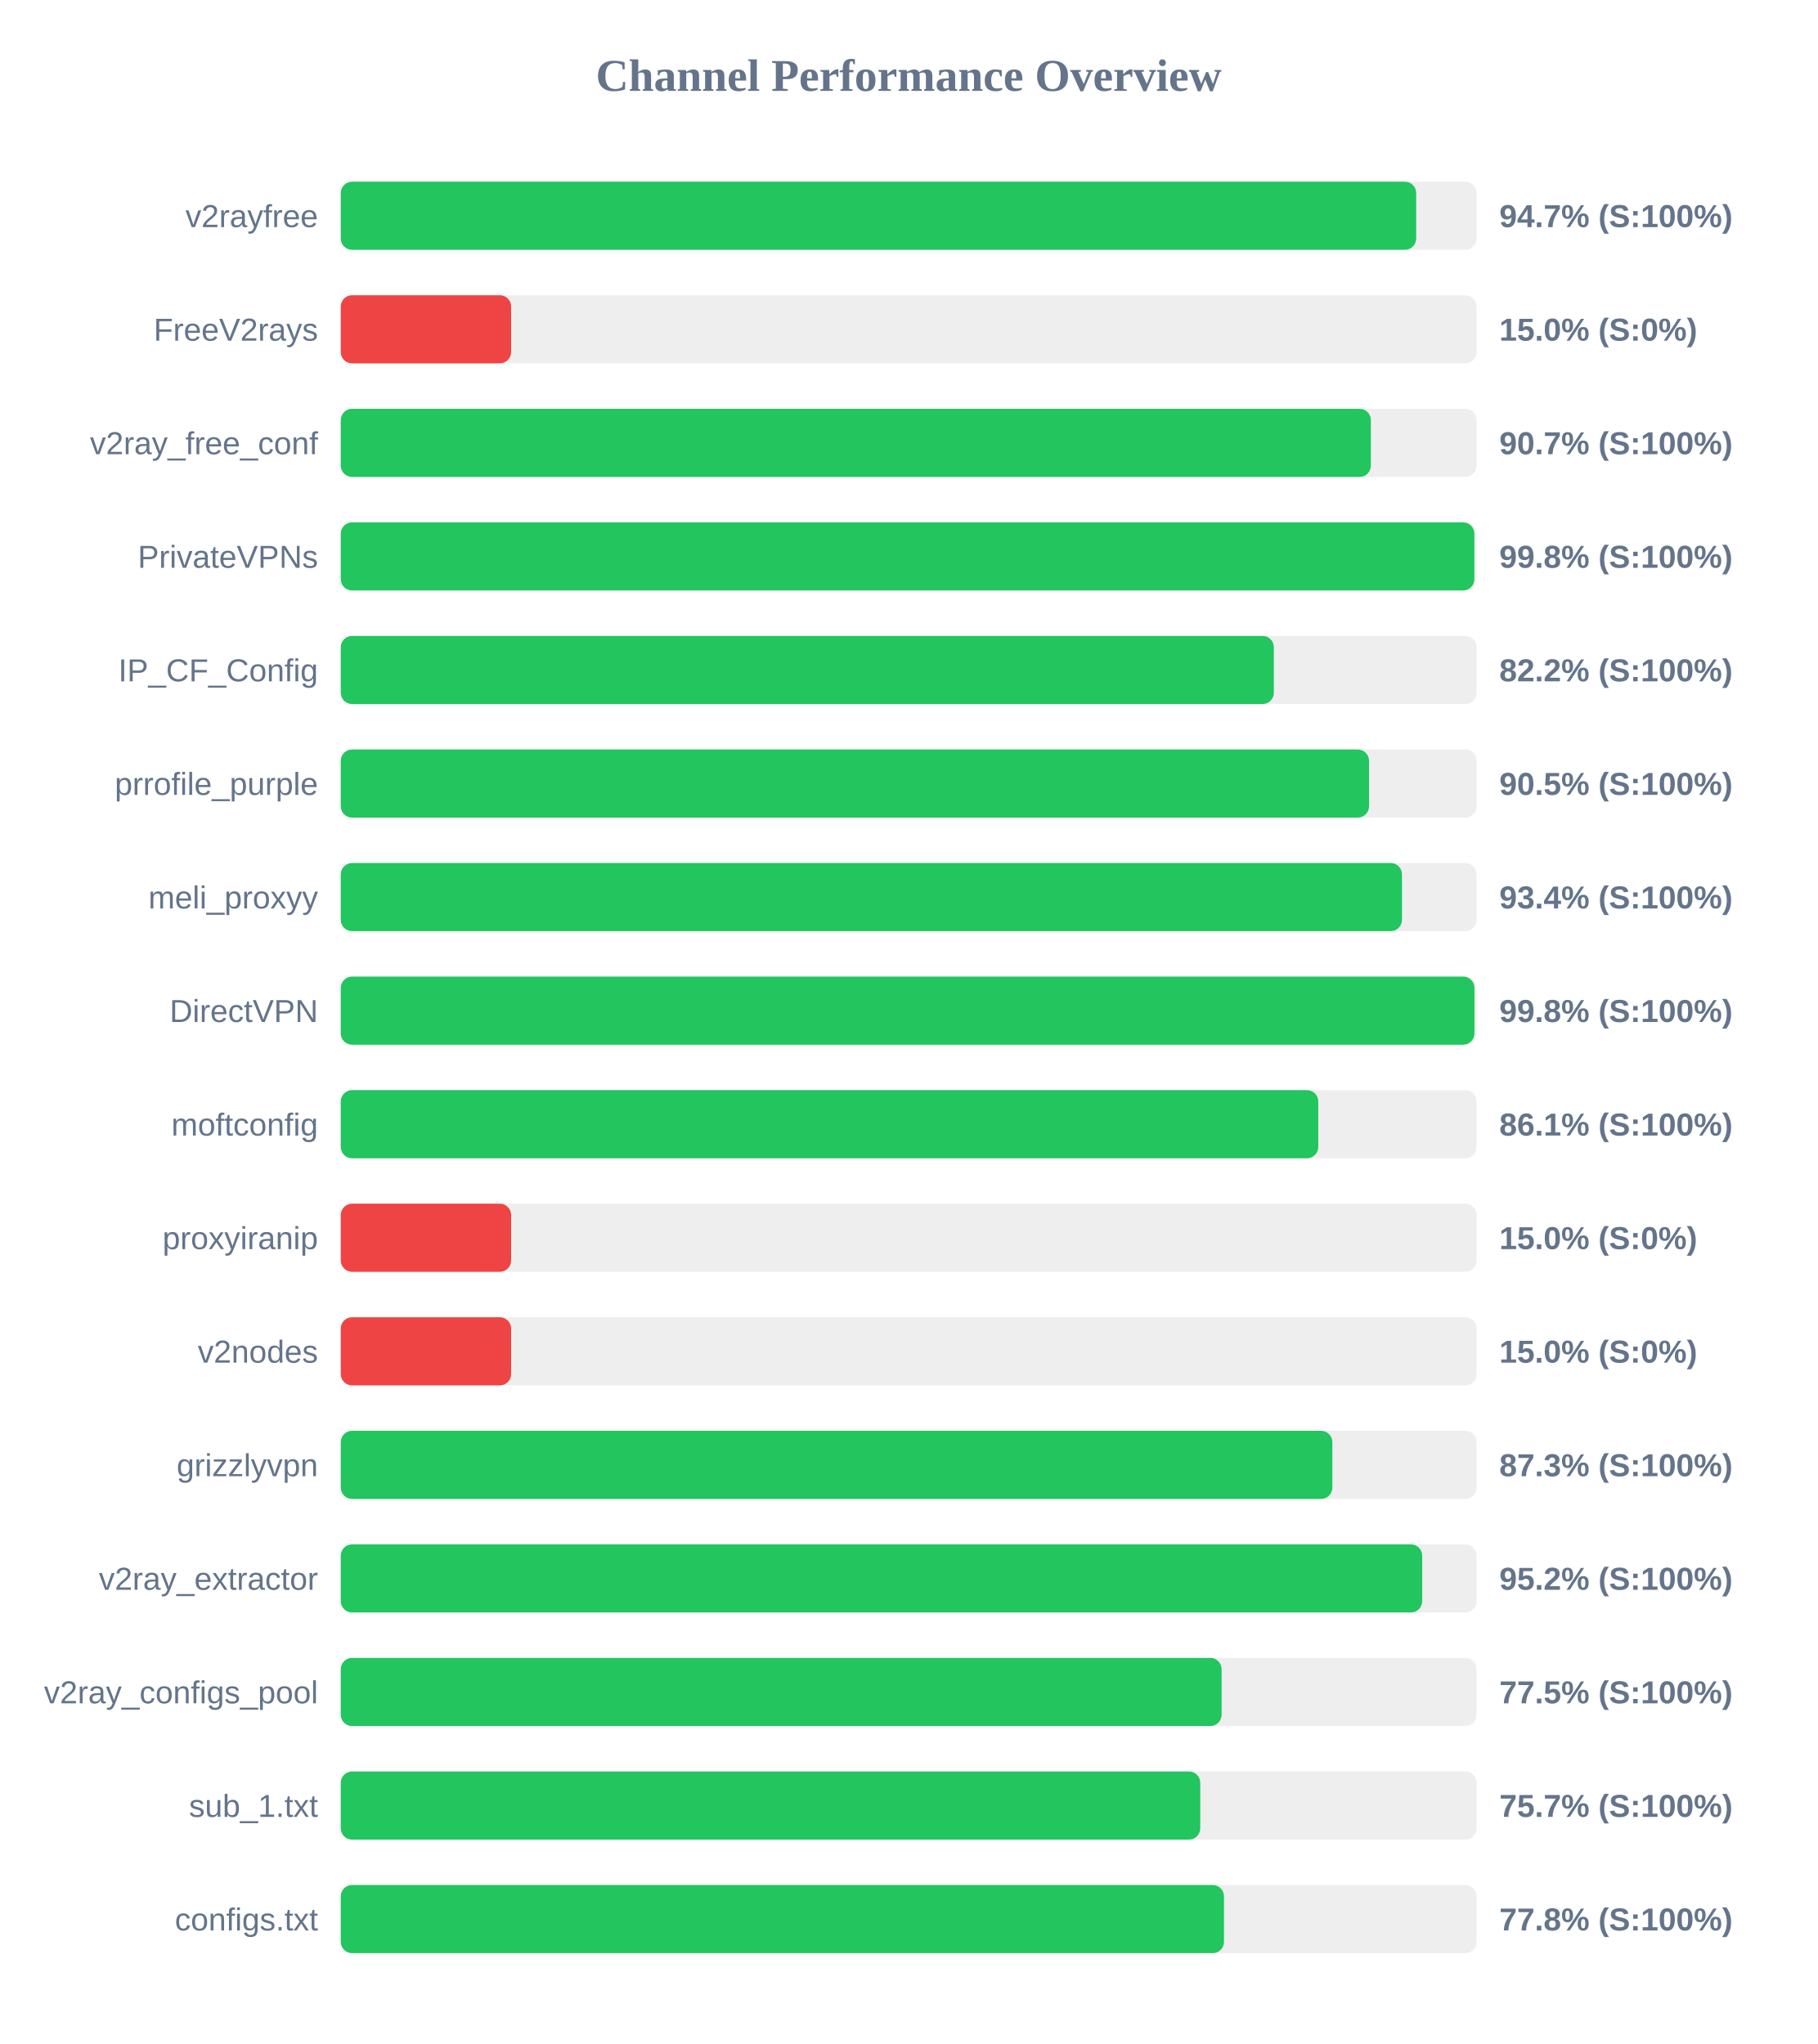
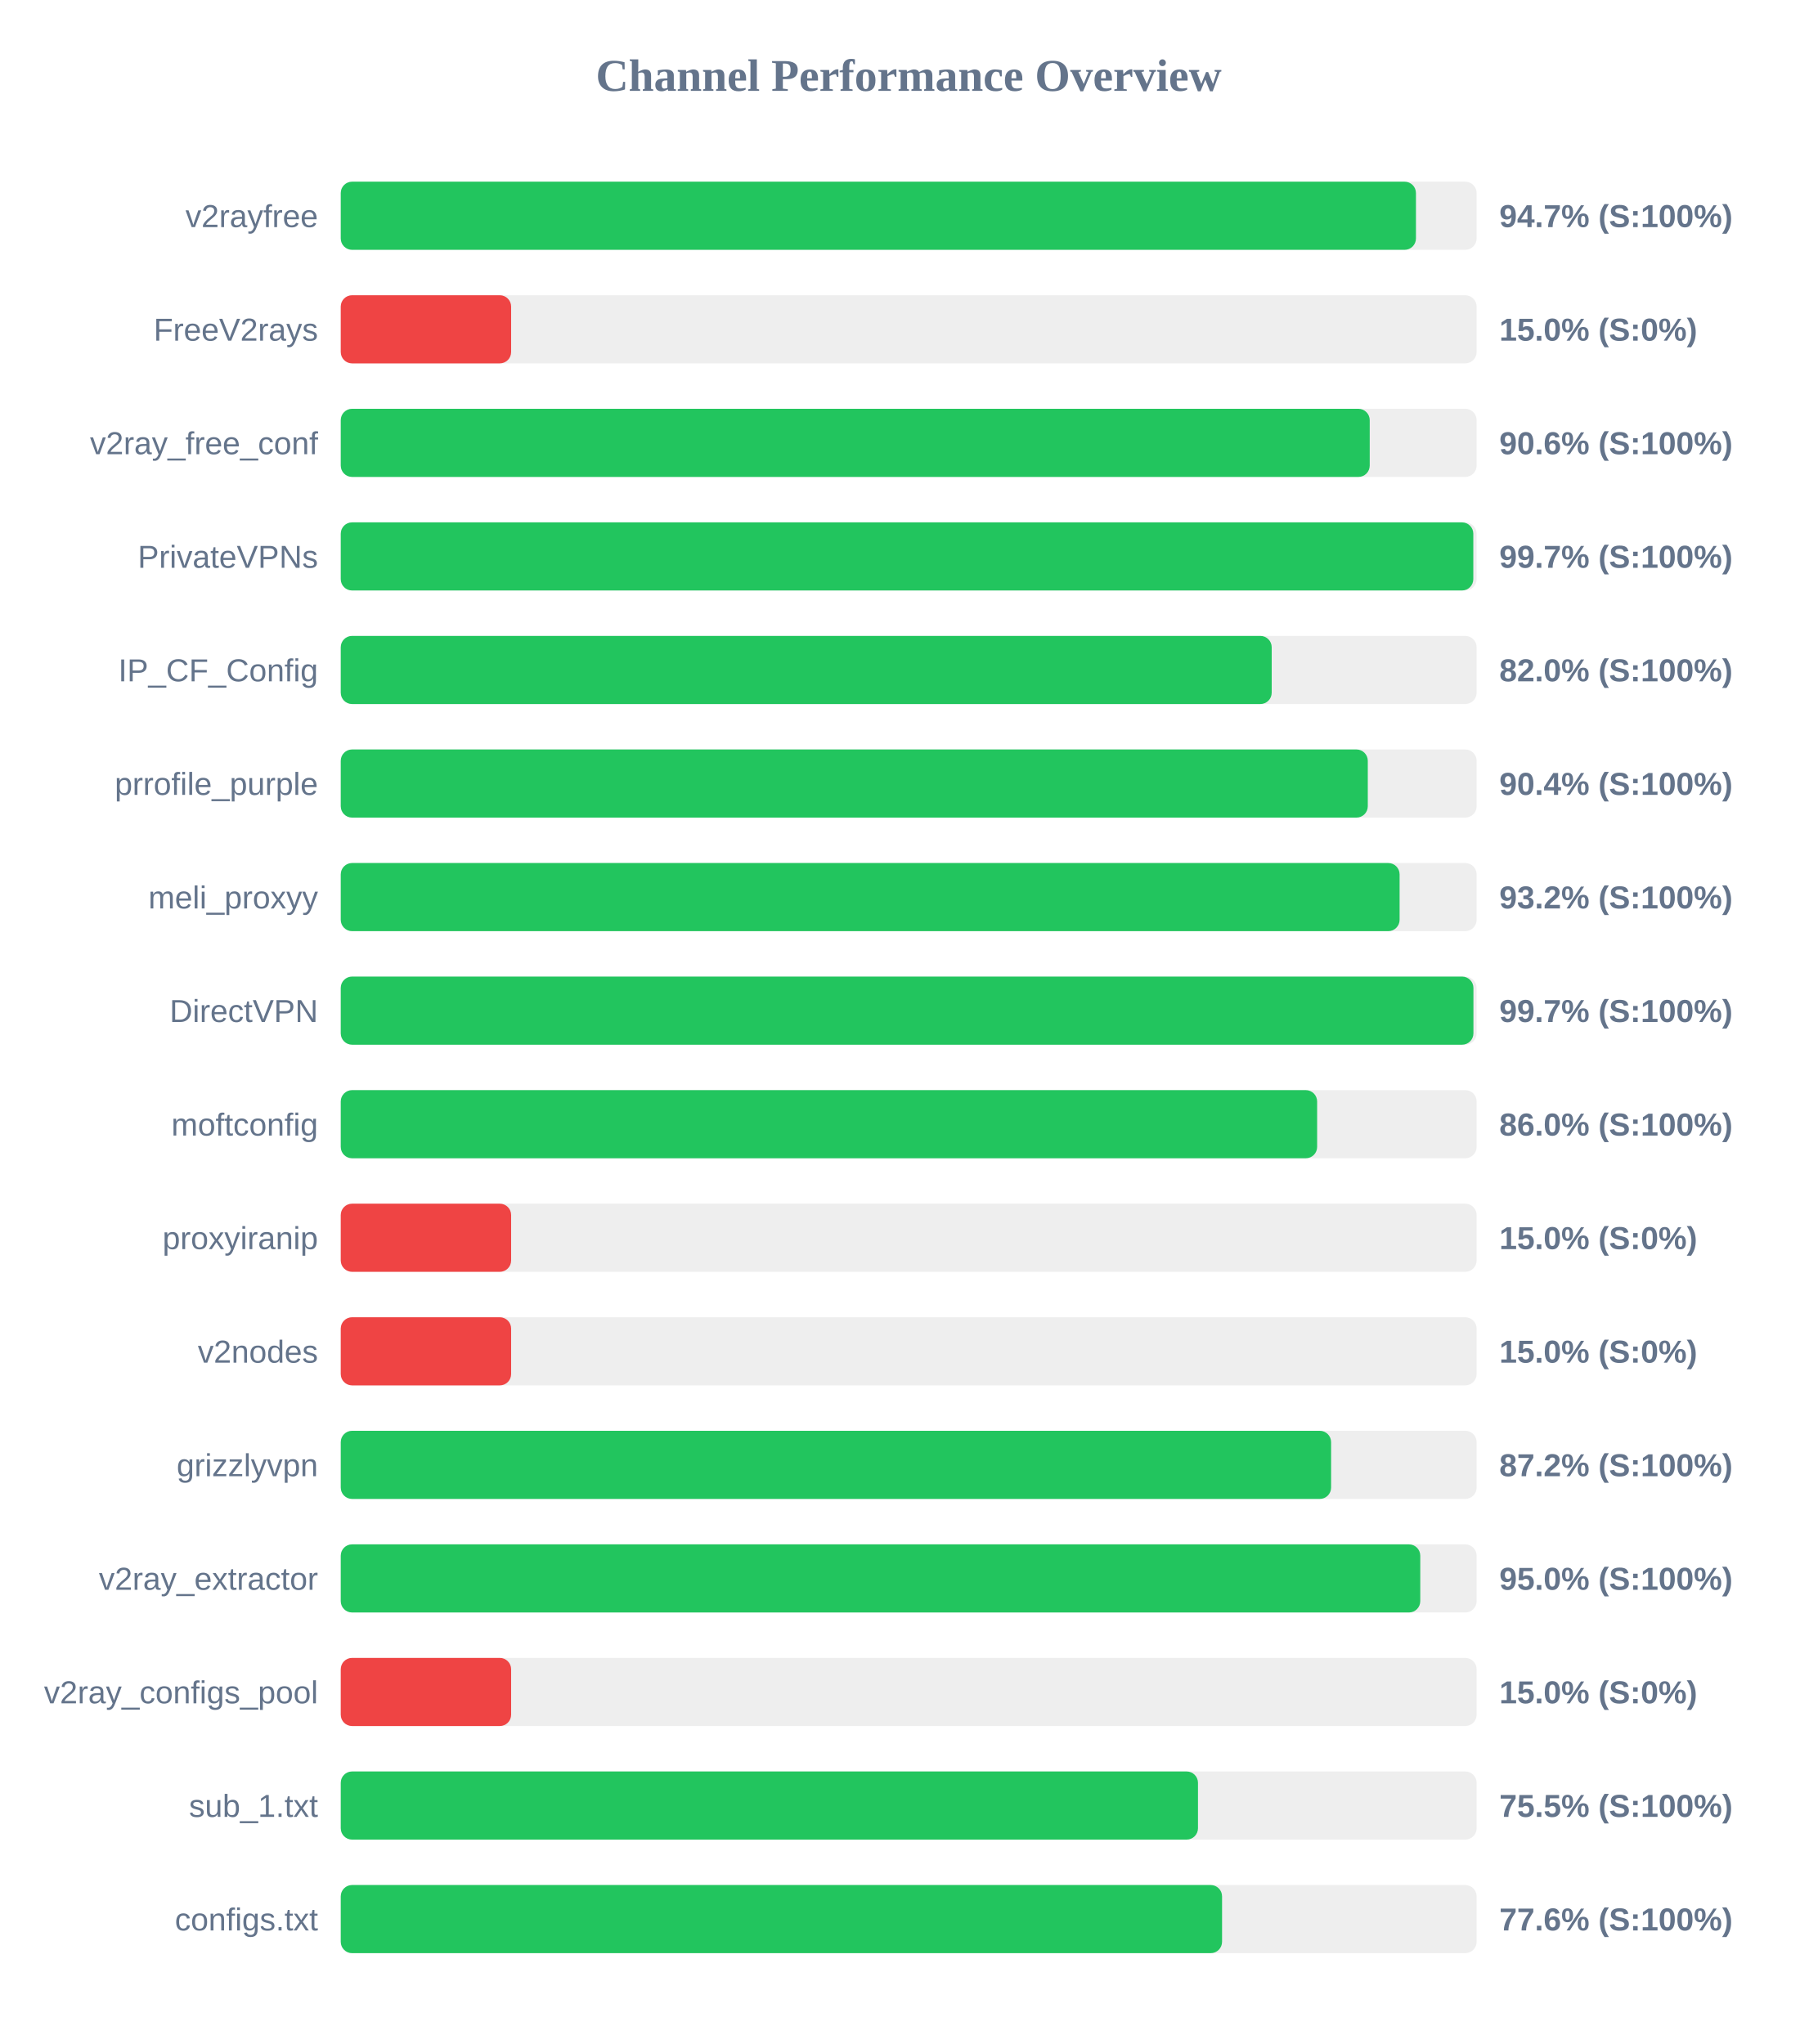
<svg xmlns="http://www.w3.org/2000/svg" width="800" height="900" version="1.1">
  <style>
        .row { font: 14px Arial; fill: #64748b; }
        .score { font: bold 14px Arial; fill: #64748b; }
    </style>
  <text x="400" y="40" text-anchor="middle" font-size="20px" font-weight="bold" fill="#64748b">Channel Performance Overview</text>
  <rect x="150" y="80" width="500" height="30" fill="#eee" rx="5" />
-   <rect x="150" y="80" width="473.4" height="30" fill="#22c55e" rx="5" />
+   <rect x="150" y="80" width="473.3" height="30" fill="#22c55e" rx="5" />
  <text x="140" y="100" text-anchor="end" class="row">v2rayfree</text>
  <text x="660" y="100" text-anchor="start" class="score">94.7% (S:100%)</text>
  <rect x="150" y="130" width="500" height="30" fill="#eee" rx="5" />
  <rect x="150" y="130" width="75.0" height="30" fill="#ef4444" rx="5" />
  <text x="140" y="150" text-anchor="end" class="row">FreeV2rays</text>
  <text x="660" y="150" text-anchor="start" class="score">15.0% (S:0%)</text>
  <rect x="150" y="180" width="500" height="30" fill="#eee" rx="5" />
-   <rect x="150" y="180" width="453.45" height="30" fill="#22c55e" rx="5" />
+   <rect x="150" y="180" width="452.95" height="30" fill="#22c55e" rx="5" />
  <text x="140" y="200" text-anchor="end" class="row">v2ray_free_conf</text>
-   <text x="660" y="200" text-anchor="start" class="score">90.7% (S:100%)</text>
+   <text x="660" y="200" text-anchor="start" class="score">90.6% (S:100%)</text>
  <rect x="150" y="230" width="500" height="30" fill="#eee" rx="5" />
-   <rect x="150" y="230" width="499.0" height="30" fill="#22c55e" rx="5" />
+   <rect x="150" y="230" width="498.55" height="30" fill="#22c55e" rx="5" />
  <text x="140" y="250" text-anchor="end" class="row">PrivateVPNs</text>
-   <text x="660" y="250" text-anchor="start" class="score">99.8% (S:100%)</text>
+   <text x="660" y="250" text-anchor="start" class="score">99.7% (S:100%)</text>
  <rect x="150" y="280" width="500" height="30" fill="#eee" rx="5" />
-   <rect x="150" y="280" width="410.75" height="30" fill="#22c55e" rx="5" />
+   <rect x="150" y="280" width="409.8" height="30" fill="#22c55e" rx="5" />
  <text x="140" y="300" text-anchor="end" class="row">IP_CF_Config</text>
-   <text x="660" y="300" text-anchor="start" class="score">82.2% (S:100%)</text>
+   <text x="660" y="300" text-anchor="start" class="score">82.0% (S:100%)</text>
  <rect x="150" y="330" width="500" height="30" fill="#eee" rx="5" />
-   <rect x="150" y="330" width="452.65" height="30" fill="#22c55e" rx="5" />
+   <rect x="150" y="330" width="452.1" height="30" fill="#22c55e" rx="5" />
  <text x="140" y="350" text-anchor="end" class="row">prrofile_purple</text>
-   <text x="660" y="350" text-anchor="start" class="score">90.5% (S:100%)</text>
+   <text x="660" y="350" text-anchor="start" class="score">90.4% (S:100%)</text>
  <rect x="150" y="380" width="500" height="30" fill="#eee" rx="5" />
-   <rect x="150" y="380" width="467.15" height="30" fill="#22c55e" rx="5" />
+   <rect x="150" y="380" width="466.1" height="30" fill="#22c55e" rx="5" />
  <text x="140" y="400" text-anchor="end" class="row">meli_proxyy</text>
-   <text x="660" y="400" text-anchor="start" class="score">93.4% (S:100%)</text>
+   <text x="660" y="400" text-anchor="start" class="score">93.2% (S:100%)</text>
  <rect x="150" y="430" width="500" height="30" fill="#eee" rx="5" />
-   <rect x="150" y="430" width="499.05" height="30" fill="#22c55e" rx="5" />
+   <rect x="150" y="430" width="498.6" height="30" fill="#22c55e" rx="5" />
  <text x="140" y="450" text-anchor="end" class="row">DirectVPN</text>
-   <text x="660" y="450" text-anchor="start" class="score">99.8% (S:100%)</text>
+   <text x="660" y="450" text-anchor="start" class="score">99.7% (S:100%)</text>
  <rect x="150" y="480" width="500" height="30" fill="#eee" rx="5" />
-   <rect x="150" y="480" width="430.3" height="30" fill="#22c55e" rx="5" />
+   <rect x="150" y="480" width="429.8" height="30" fill="#22c55e" rx="5" />
  <text x="140" y="500" text-anchor="end" class="row">moftconfig</text>
-   <text x="660" y="500" text-anchor="start" class="score">86.1% (S:100%)</text>
+   <text x="660" y="500" text-anchor="start" class="score">86.0% (S:100%)</text>
  <rect x="150" y="530" width="500" height="30" fill="#eee" rx="5" />
  <rect x="150" y="530" width="75.0" height="30" fill="#ef4444" rx="5" />
  <text x="140" y="550" text-anchor="end" class="row">proxyiranip</text>
  <text x="660" y="550" text-anchor="start" class="score">15.0% (S:0%)</text>
  <rect x="150" y="580" width="500" height="30" fill="#eee" rx="5" />
  <rect x="150" y="580" width="75.0" height="30" fill="#ef4444" rx="5" />
  <text x="140" y="600" text-anchor="end" class="row">v2nodes</text>
  <text x="660" y="600" text-anchor="start" class="score">15.0% (S:0%)</text>
  <rect x="150" y="630" width="500" height="30" fill="#eee" rx="5" />
-   <rect x="150" y="630" width="436.5" height="30" fill="#22c55e" rx="5" />
+   <rect x="150" y="630" width="435.95" height="30" fill="#22c55e" rx="5" />
  <text x="140" y="650" text-anchor="end" class="row">grizzlyvpn</text>
-   <text x="660" y="650" text-anchor="start" class="score">87.3% (S:100%)</text>
+   <text x="660" y="650" text-anchor="start" class="score">87.2% (S:100%)</text>
  <rect x="150" y="680" width="500" height="30" fill="#eee" rx="5" />
-   <rect x="150" y="680" width="476.05" height="30" fill="#22c55e" rx="5" />
+   <rect x="150" y="680" width="475.2" height="30" fill="#22c55e" rx="5" />
  <text x="140" y="700" text-anchor="end" class="row">v2ray_extractor</text>
-   <text x="660" y="700" text-anchor="start" class="score">95.2% (S:100%)</text>
+   <text x="660" y="700" text-anchor="start" class="score">95.0% (S:100%)</text>
  <rect x="150" y="730" width="500" height="30" fill="#eee" rx="5" />
-   <rect x="150" y="730" width="387.75" height="30" fill="#22c55e" rx="5" />
+   <rect x="150" y="730" width="75.0" height="30" fill="#ef4444" rx="5" />
  <text x="140" y="750" text-anchor="end" class="row">v2ray_configs_pool</text>
-   <text x="660" y="750" text-anchor="start" class="score">77.5% (S:100%)</text>
+   <text x="660" y="750" text-anchor="start" class="score">15.0% (S:0%)</text>
  <rect x="150" y="780" width="500" height="30" fill="#eee" rx="5" />
-   <rect x="150" y="780" width="378.35" height="30" fill="#22c55e" rx="5" />
+   <rect x="150" y="780" width="377.35" height="30" fill="#22c55e" rx="5" />
  <text x="140" y="800" text-anchor="end" class="row">sub_1.txt</text>
-   <text x="660" y="800" text-anchor="start" class="score">75.7% (S:100%)</text>
+   <text x="660" y="800" text-anchor="start" class="score">75.5% (S:100%)</text>
  <rect x="150" y="830" width="500" height="30" fill="#eee" rx="5" />
-   <rect x="150" y="830" width="388.8" height="30" fill="#22c55e" rx="5" />
+   <rect x="150" y="830" width="387.95" height="30" fill="#22c55e" rx="5" />
  <text x="140" y="850" text-anchor="end" class="row">configs.txt</text>
-   <text x="660" y="850" text-anchor="start" class="score">77.8% (S:100%)</text>
+   <text x="660" y="850" text-anchor="start" class="score">77.6% (S:100%)</text>
</svg>
